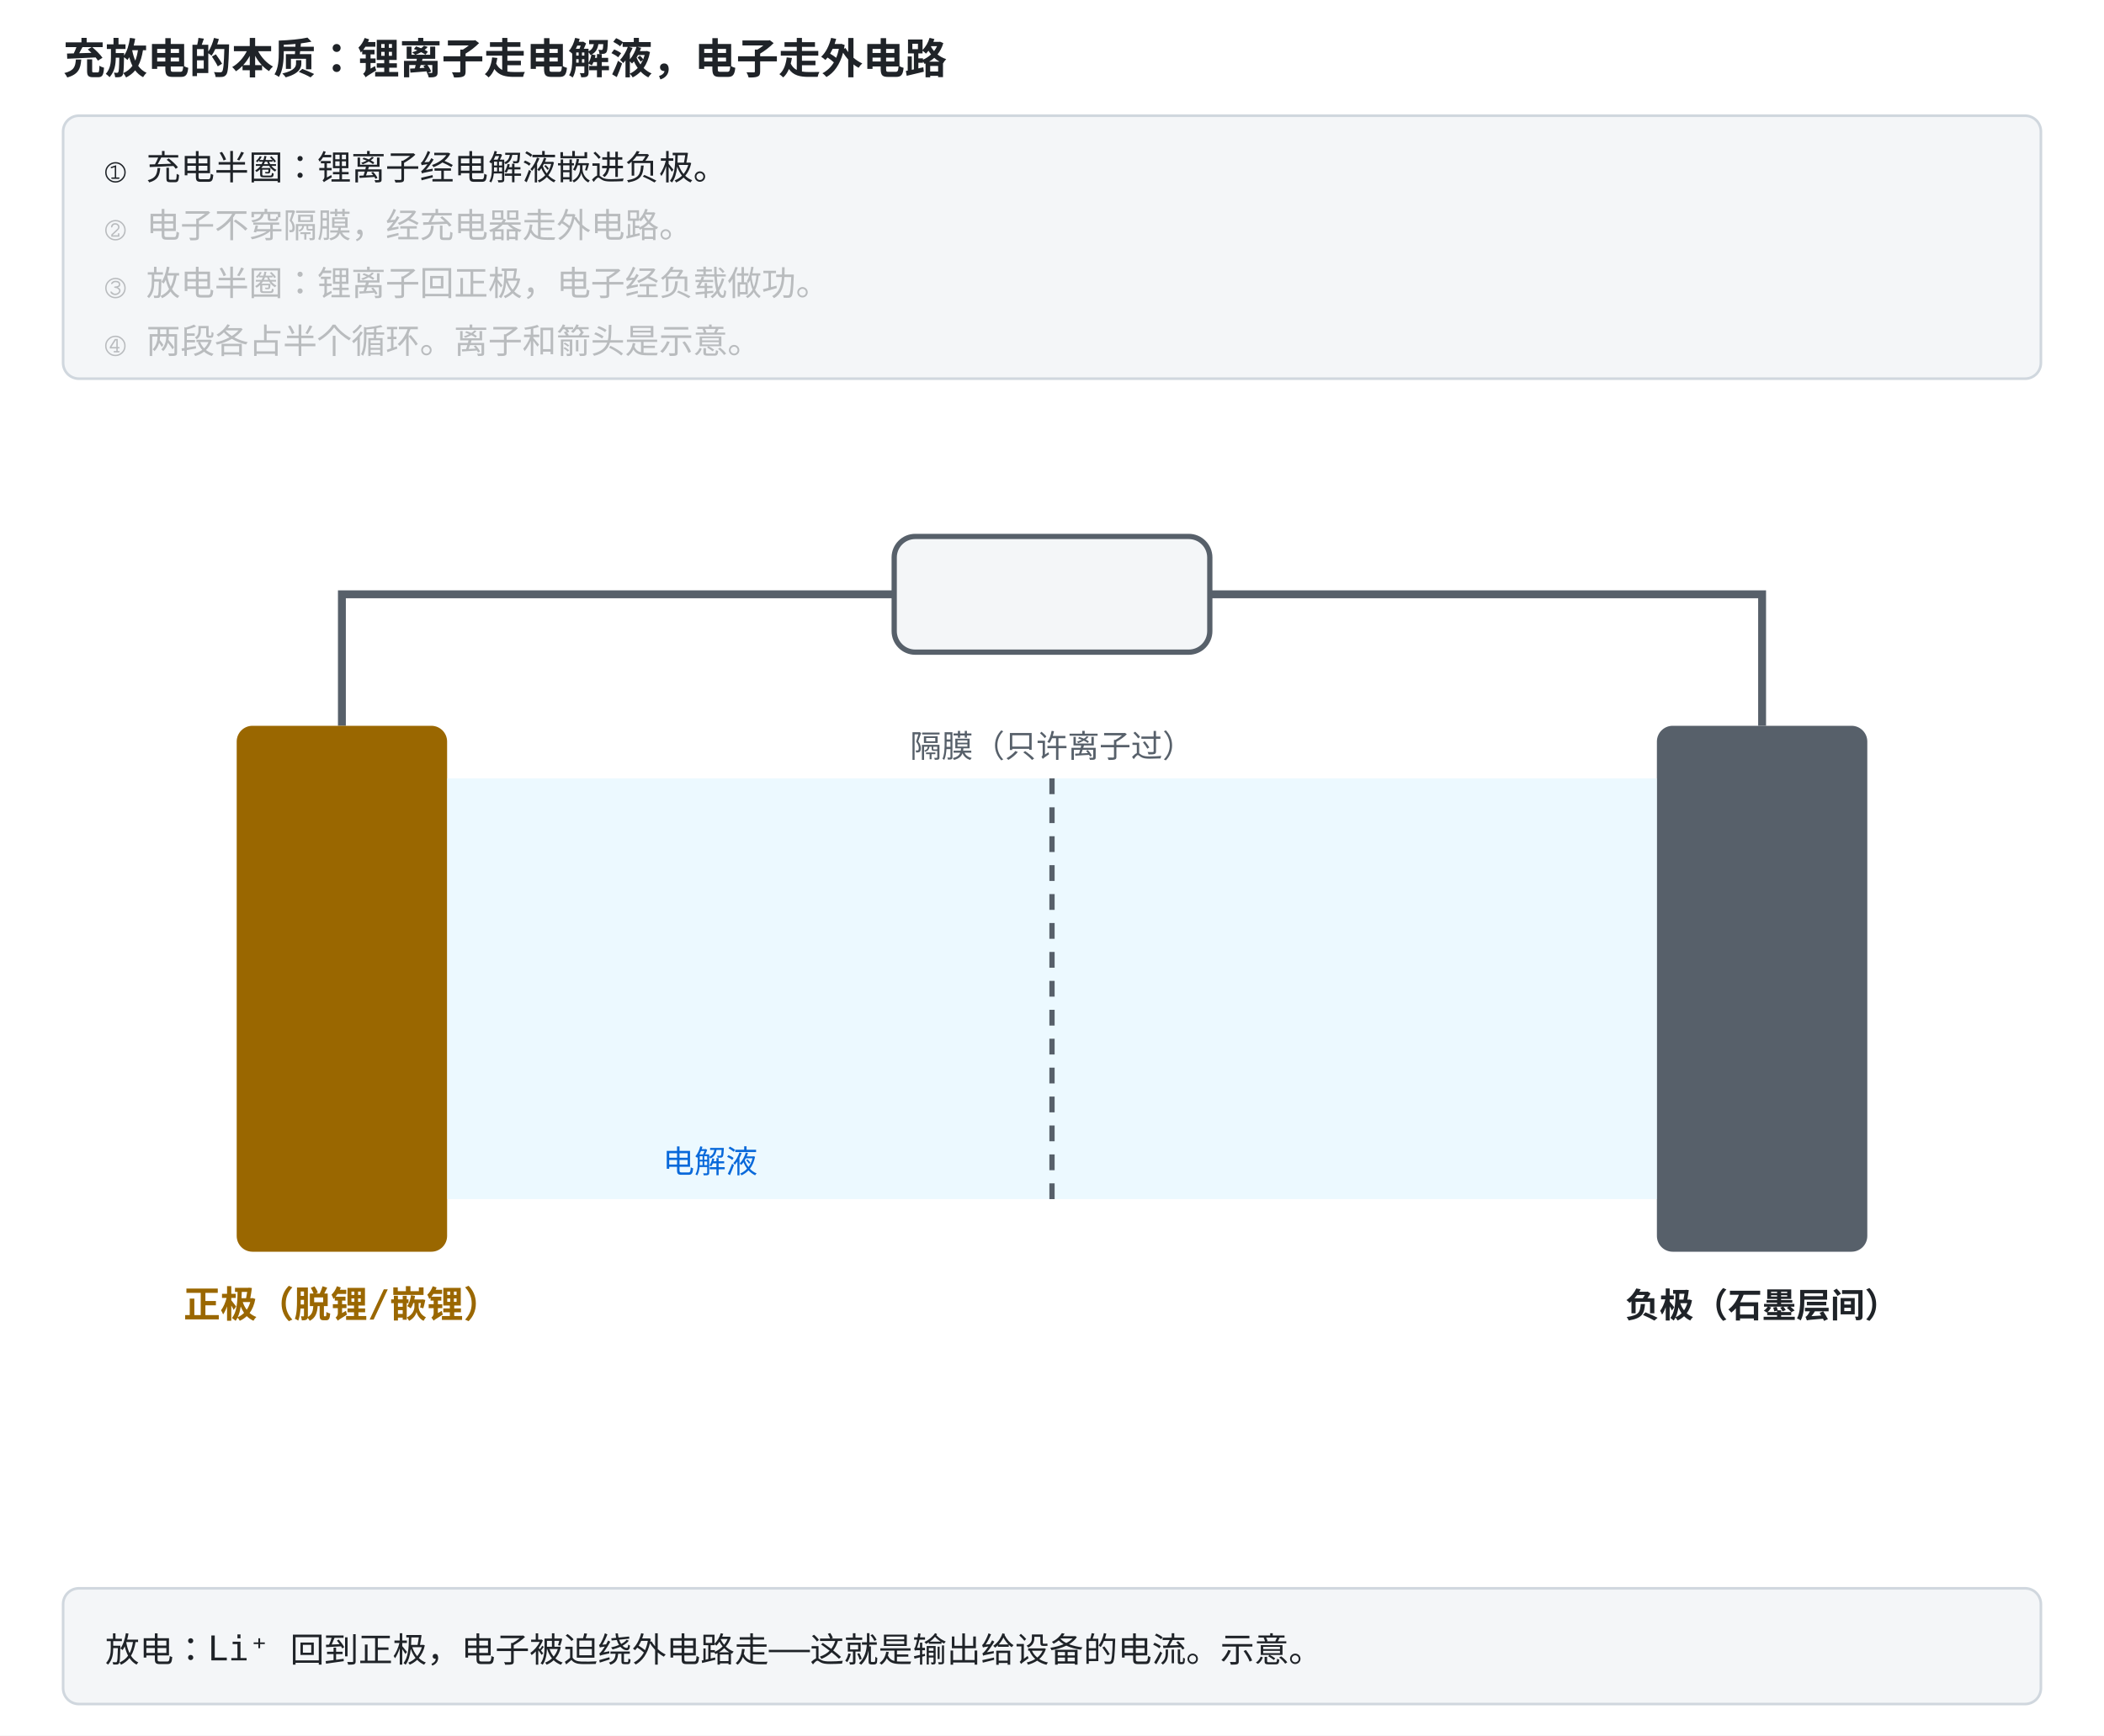
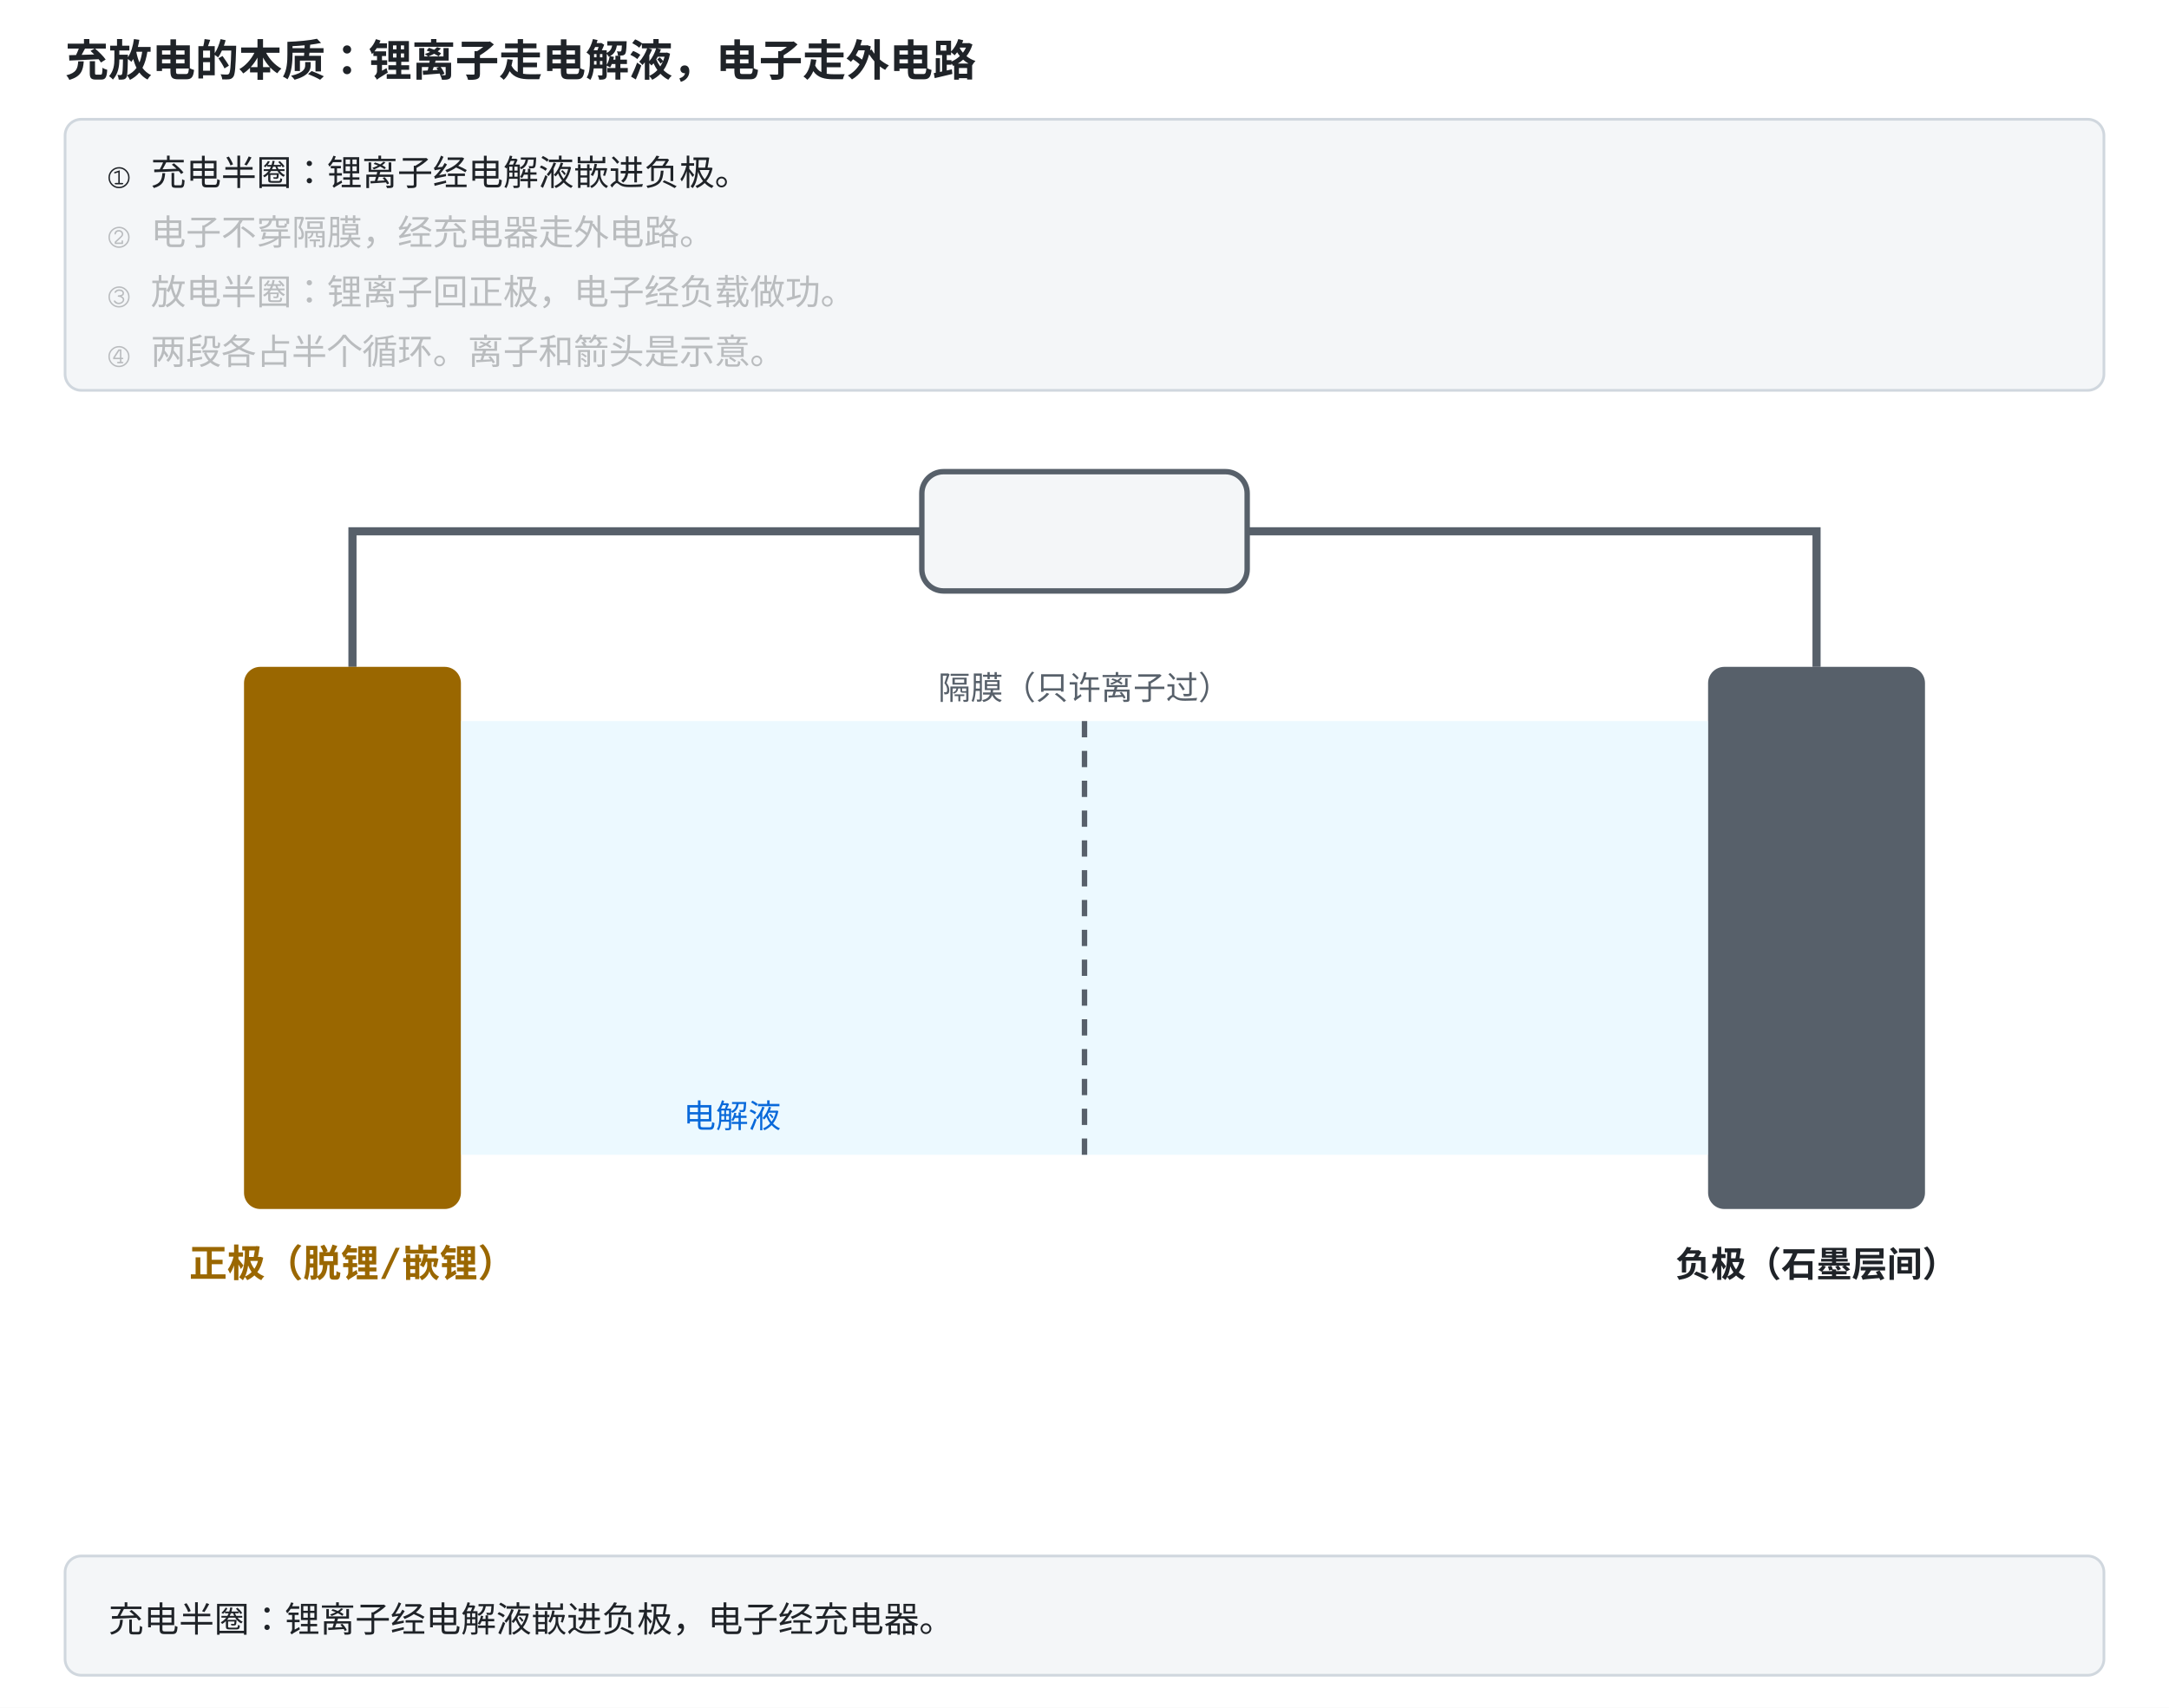
- <svg xmlns="http://www.w3.org/2000/svg" width="800" height="660" viewBox="0 -156 800 660" role="img" font-family="ui-monospace, Consolas, monospace">
+ <svg xmlns="http://www.w3.org/2000/svg" width="800" height="630" viewBox="0 -156 800 630" role="img" font-family="ui-monospace, Consolas, monospace">
  <style>
    .bg { fill: #ffffff; }
    .panel { fill: #f4f6f8; stroke: #d0d7de; }
    .fill-boxb { fill: #ddf4ff; }
    .fill-boxg { fill: #dafbe1; }
    .fill-boxr { fill: #ffebe9; }
    .fill-boxy { fill: #fff8c5; }
    .fill-b { fill: #0969da; }
    .fill-g { fill: #1a7f37; }
    .fill-r { fill: #cf222e; }
    .fill-y { fill: #9a6700; }
    .fill-ink { fill: #57606a; }
    .fill-muted { fill: #e2e8f0; }
    .fill-lockb { fill: #0969da; }
    .stroke-panel { stroke: #d0d7de; }
    .stroke-axis { stroke: #57606a; }
    .stroke-b { stroke: #0969da; }
    .stroke-g { stroke: #1a7f37; }
    .stroke-r { stroke: #cf222e; }
    .stroke-y { stroke: #bf8700; }
    .stroke-check { stroke: #ffffff; }
    .axis { stroke: #57606a; stroke-width: 1.5; fill: none; }
    .grid { stroke: #d0d7de; stroke-width: 1; fill: none; }
    .txt { fill: #1f2328; font-size: 13px; }
    .small { fill: #57606a; font-size: 12px; }
    .title { fill: #1f2328; font-size: 16px; font-weight: bold; }
    .hi { fill: #0969da; }
    .warn { fill: #cf222e; }
    .ok { fill: #1a7f37; }
    .gold { fill: #9a6700; }
    .on { fill: #ffffff; font-size: 13px; font-weight: bold; }
    .lineb { stroke: #0969da; stroke-width: 2.5; fill: none; }
    @media (prefers-color-scheme: dark) {
      .bg { fill: #0d1117; }
      .panel { fill: #161b22; stroke: #30363d; }
      .fill-boxb { fill: #12233a; }
      .fill-boxg { fill: #0f2415; }
      .fill-boxr { fill: #3d1214; }
      .fill-boxy { fill: #2d2607; }
      .fill-b { fill: #4493f8; }
      .fill-g { fill: #3fb950; }
      .fill-r { fill: #ff7b72; }
      .fill-y { fill: #d29922; }
      .fill-ink { fill: #8b949e; }
      .fill-muted { fill: #30363d; }
      .fill-lockb { fill: #0969da; }
      .stroke-panel { stroke: #30363d; }
      .stroke-axis { stroke: #8b949e; }
      .stroke-b { stroke: #4493f8; }
      .stroke-g { stroke: #3fb950; }
      .stroke-r { stroke: #ff7b72; }
      .stroke-y { stroke: #d29922; }
      .stroke-check { stroke: #0d1117; }
      .axis { stroke: #8b949e; }
      .grid { stroke: #30363d; }
      .txt { fill: #e6edf3; }
      .small { fill: #8b949e; }
      .title { fill: #e6edf3; }
      .hi { fill: #4493f8; }
      .warn { fill: #ff7b72; }
      .ok { fill: #3fb950; }
      .gold { fill: #d29922; }
      .on { fill: #ffffff; }
      .lineb { stroke: #4493f8; }
    }
</style>
-   <rect class="bg" x="0" y="-156" width="800" height="660" />
+   <rect class="bg" x="0" y="-156" width="800" height="630" />
  <text class="title" x="24" y="-128">充放电的本质：锂离子走电解液，电子走外电路</text>
  <rect class="panel" x="24" y="-112" width="752" height="100" rx="6" />
  <text class="txt" x="40" y="-88" opacity="1">① 充电半圈：锂离子经电解液嵌进负极。<animate attributeName="opacity" values="1;1;0.28;0.28;0.28;0.28;0.28;0.28" keyTimes="0;0.249;0.25;0.499;0.5;0.749;0.75;1" dur="12s" repeatCount="indefinite" />
  </text>
  <text class="txt" x="40" y="-66" opacity="0.28">② 电子不穿隔膜，经充电器走外电路。<animate attributeName="opacity" values="0.28;0.28;1;1;0.28;0.28;0.28;0.28" keyTimes="0;0.249;0.25;0.499;0.5;0.749;0.75;1" dur="12s" repeatCount="indefinite" />
  </text>
  <text class="txt" x="40" y="-44" opacity="0.28">③ 放电半圈：锂离子回正极，电子经负载做功。<animate attributeName="opacity" values="0.28;0.28;0.28;0.28;1;1;0.28;0.28" keyTimes="0;0.249;0.25;0.499;0.5;0.749;0.75;1" dur="12s" repeatCount="indefinite" />
  </text>
  <text class="txt" x="40" y="-22" opacity="0.28">④ 两段各占半个循环。离子和箭头是示意。<animate attributeName="opacity" values="0.28;0.28;0.28;0.28;0.28;0.28;1;1" keyTimes="0;0.249;0.25;0.499;0.5;0.749;0.75;1" dur="12s" repeatCount="indefinite" />
  </text>
-   <rect class="panel" x="24" y="448" width="752" height="44" rx="6" />
-   <text class="txt" x="40" y="476">放电：Li⁺ 回到正极，电子被迫绕外电路走——这就是输出给设备的电流。示意。</text>
-   <rect width="800" height="440" class="bg" />
-   <path d="M130,120 V70 H670 V120" fill="none" stroke-width="3" class="stroke-axis" />
-   <rect x="340" y="48" width="120" height="44" rx="8" stroke-width="2" class="panel stroke-axis" />
+   <rect class="panel" x="24" y="418" width="752" height="44" rx="6" />
+   <text class="txt" x="40" y="446" opacity="1">充电半圈：锂离子经电解液嵌进负极，电子经充电器。<animate attributeName="opacity" values="1;1;0;0" keyTimes="0;0.49;0.5;1" dur="8s" repeatCount="indefinite" />
+   </text>
+   <text class="txt" x="40" y="446" opacity="0">放电半圈：锂离子回正极，电子经负载做功。<animate attributeName="opacity" values="0;0;1;1" keyTimes="0;0.49;0.5;1" dur="8s" repeatCount="indefinite" />
+   </text>
+   <rect width="800" height="410" class="bg" />
+   <path d="M130,90 V40 H670 V90" fill="none" stroke-width="3" class="stroke-axis" />
+   <rect x="340" y="18" width="120" height="44" rx="8" stroke-width="2" class="panel stroke-axis" />
  <g font-size="14" font-weight="bold" text-anchor="middle">
-     <text x="400" y="76" opacity="0" class="hi">充电器<animate attributeName="opacity" values="1;1;0;0" keyTimes="0;0.49;0.5;1" dur="8s" repeatCount="indefinite" />
+     <text x="400" y="46" opacity="0" class="hi">充电器<animate attributeName="opacity" values="1;1;0;0" keyTimes="0;0.49;0.5;1" dur="8s" repeatCount="indefinite" />
    </text>
-     <text x="400" y="76" opacity="0" class="gold">负载<animate attributeName="opacity" values="0;0;1;1" keyTimes="0;0.49;0.5;1" dur="8s" repeatCount="indefinite" />
+     <text x="400" y="46" opacity="0" class="gold">负载<animate attributeName="opacity" values="0;0;1;1" keyTimes="0;0.49;0.5;1" dur="8s" repeatCount="indefinite" />
    </text>
  </g>
-   <rect x="90" y="120" width="80" height="200" rx="6" class="fill-y" />
-   <text x="130" y="345" text-anchor="middle" font-size="14" font-weight="bold" class="gold">正极（脱锂/嵌锂）</text>
-   <rect x="630" y="120" width="80" height="200" rx="6" class="fill-ink" />
+   <rect x="90" y="90" width="80" height="200" rx="6" class="fill-y" />
+   <text x="130" y="315" text-anchor="middle" font-size="14" font-weight="bold" class="gold">正极（脱锂/嵌锂）</text>
+   <rect x="630" y="90" width="80" height="200" rx="6" class="fill-ink" />
  <g stroke-width="1.5" class="stroke-axis">
-     <line x1="636" y1="160" x2="704" y2="160" />
-     <line x1="636" y1="200" x2="704" y2="200" />
-     <line x1="636" y1="240" x2="704" y2="240" />
-     <line x1="636" y1="280" x2="704" y2="280" />
+     <line x1="636" y1="130" x2="704" y2="130" />
+     <line x1="636" y1="170" x2="704" y2="170" />
+     <line x1="636" y1="210" x2="704" y2="210" />
+     <line x1="636" y1="250" x2="704" y2="250" />
  </g>
-   <text x="670" y="345" text-anchor="middle" font-size="14" font-weight="bold" class="txt">负极（石墨层间）</text>
-   <rect x="170" y="140" width="460" height="160" opacity="0.55" class="fill-boxb" />
-   <text x="270" y="290" text-anchor="middle" font-size="12" class="hi">电解液</text>
-   <line x1="400" y1="140" x2="400" y2="300" stroke-width="2" stroke-dasharray="6 5" class="stroke-axis" />
-   <text x="400" y="132" text-anchor="middle" font-size="12" class="small">隔膜（只许离子过）</text>
+   <text x="670" y="315" text-anchor="middle" font-size="14" font-weight="bold" class="txt">负极（石墨层间）</text>
+   <rect x="170" y="110" width="460" height="160" opacity="0.55" class="fill-boxb" />
+   <text x="270" y="260" text-anchor="middle" font-size="12" class="hi">电解液</text>
+   <line x1="400" y1="110" x2="400" y2="270" stroke-width="2" stroke-dasharray="6 5" class="stroke-axis" />
+   <text x="400" y="102" text-anchor="middle" font-size="12" class="small">隔膜（只许离子过）</text>
  <g opacity="0">
    <animate attributeName="opacity" values="1;1;0;0" keyTimes="0;0.49;0.5;1" dur="8s" repeatCount="indefinite" />
    <g class="fill-g">
      <circle r="8">
-         <animateMotion dur="2.2s" begin="0s" repeatCount="indefinite" path="M185,220 C300,175 500,265 615,220" />
+         <animateMotion dur="2.2s" begin="0s" repeatCount="indefinite" path="M185,190 C300,145 500,235 615,190" />
      </circle>
      <circle r="8">
-         <animateMotion dur="2.2s" begin="0.7s" repeatCount="indefinite" path="M185,220 C300,175 500,265 615,220" />
+         <animateMotion dur="2.2s" begin="0.7s" repeatCount="indefinite" path="M185,190 C300,145 500,235 615,190" />
      </circle>
      <circle r="8">
-         <animateMotion dur="2.2s" begin="1.4s" repeatCount="indefinite" path="M185,220 C300,175 500,265 615,220" />
+         <animateMotion dur="2.2s" begin="1.4s" repeatCount="indefinite" path="M185,190 C300,145 500,235 615,190" />
      </circle>
    </g>
-     <text x="250" y="180" font-size="13" font-weight="bold" class="ok">Li⁺ 嵌入负极 →</text>
+     <text x="250" y="150" font-size="13" font-weight="bold" class="ok">Li⁺ 嵌入负极 →</text>
    <g class="fill-y">
      <circle r="6">
-         <animateMotion dur="2.0s" begin="0s" repeatCount="indefinite" path="M130,115 V70 H670 V115" />
+         <animateMotion dur="2.0s" begin="0s" repeatCount="indefinite" path="M130,85 V40 H670 V85" />
      </circle>
      <circle r="6">
-         <animateMotion dur="2.0s" begin="0.65s" repeatCount="indefinite" path="M130,115 V70 H670 V115" />
+         <animateMotion dur="2.0s" begin="0.65s" repeatCount="indefinite" path="M130,85 V40 H670 V85" />
      </circle>
      <circle r="6">
-         <animateMotion dur="2.0s" begin="1.3s" repeatCount="indefinite" path="M130,115 V70 H670 V115" />
+         <animateMotion dur="2.0s" begin="1.3s" repeatCount="indefinite" path="M130,85 V40 H670 V85" />
      </circle>
    </g>
-     <text x="540" y="60" font-size="13" font-weight="bold" class="gold">e⁻ 经充电器 →</text>
-     <text x="400" y="412" text-anchor="middle" font-size="14" class="hi">充电：外部电源把 Li⁺"赶"进负极石墨层间储存起来</text>
+     <text x="540" y="30" font-size="13" font-weight="bold" class="gold">e⁻ 经充电器 →</text>
+     <text x="400" y="382" text-anchor="middle" font-size="14" class="hi">充电：外部电源把 Li⁺"赶"进负极石墨层间储存起来</text>
  </g>
  <g opacity="0">
    <animate attributeName="opacity" values="0;0;1;1" keyTimes="0;0.49;0.5;1" dur="8s" repeatCount="indefinite" />
    <g class="fill-g">
      <circle r="8">
-         <animateMotion dur="2.2s" begin="0s" repeatCount="indefinite" path="M615,220 C500,265 300,175 185,220" />
+         <animateMotion dur="2.2s" begin="0s" repeatCount="indefinite" path="M615,190 C500,235 300,145 185,190" />
      </circle>
      <circle r="8">
-         <animateMotion dur="2.2s" begin="0.7s" repeatCount="indefinite" path="M615,220 C500,265 300,175 185,220" />
+         <animateMotion dur="2.2s" begin="0.7s" repeatCount="indefinite" path="M615,190 C500,235 300,145 185,190" />
      </circle>
      <circle r="8">
-         <animateMotion dur="2.2s" begin="1.4s" repeatCount="indefinite" path="M615,220 C500,265 300,175 185,220" />
+         <animateMotion dur="2.2s" begin="1.4s" repeatCount="indefinite" path="M615,190 C500,235 300,145 185,190" />
      </circle>
    </g>
-     <text x="480" y="180" font-size="13" font-weight="bold" class="txt">← Li⁺ 回到正极</text>
+     <text x="480" y="150" font-size="13" font-weight="bold" class="txt">← Li⁺ 回到正极</text>
    <g class="fill-y">
      <circle r="6">
-         <animateMotion dur="2.0s" begin="0s" repeatCount="indefinite" path="M670,115 V70 H130 V115" />
+         <animateMotion dur="2.0s" begin="0s" repeatCount="indefinite" path="M670,85 V40 H130 V85" />
      </circle>
      <circle r="6">
-         <animateMotion dur="2.0s" begin="0.65s" repeatCount="indefinite" path="M670,115 V70 H130 V115" />
+         <animateMotion dur="2.0s" begin="0.65s" repeatCount="indefinite" path="M670,85 V40 H130 V85" />
      </circle>
      <circle r="6">
-         <animateMotion dur="2.0s" begin="1.3s" repeatCount="indefinite" path="M670,115 V70 H130 V115" />
+         <animateMotion dur="2.0s" begin="1.3s" repeatCount="indefinite" path="M670,85 V40 H130 V85" />
      </circle>
    </g>
-     <text x="230" y="60" font-size="13" font-weight="bold" class="gold">← e⁻ 经负载做功</text>
-     <text x="400" y="412" text-anchor="middle" font-size="14" class="txt">放电：Li⁺ 回到正极，电子被迫绕外电路走——这就是输出给设备的电流</text>
+     <text x="230" y="30" font-size="13" font-weight="bold" class="gold">← e⁻ 经负载做功</text>
  </g>
</svg>
